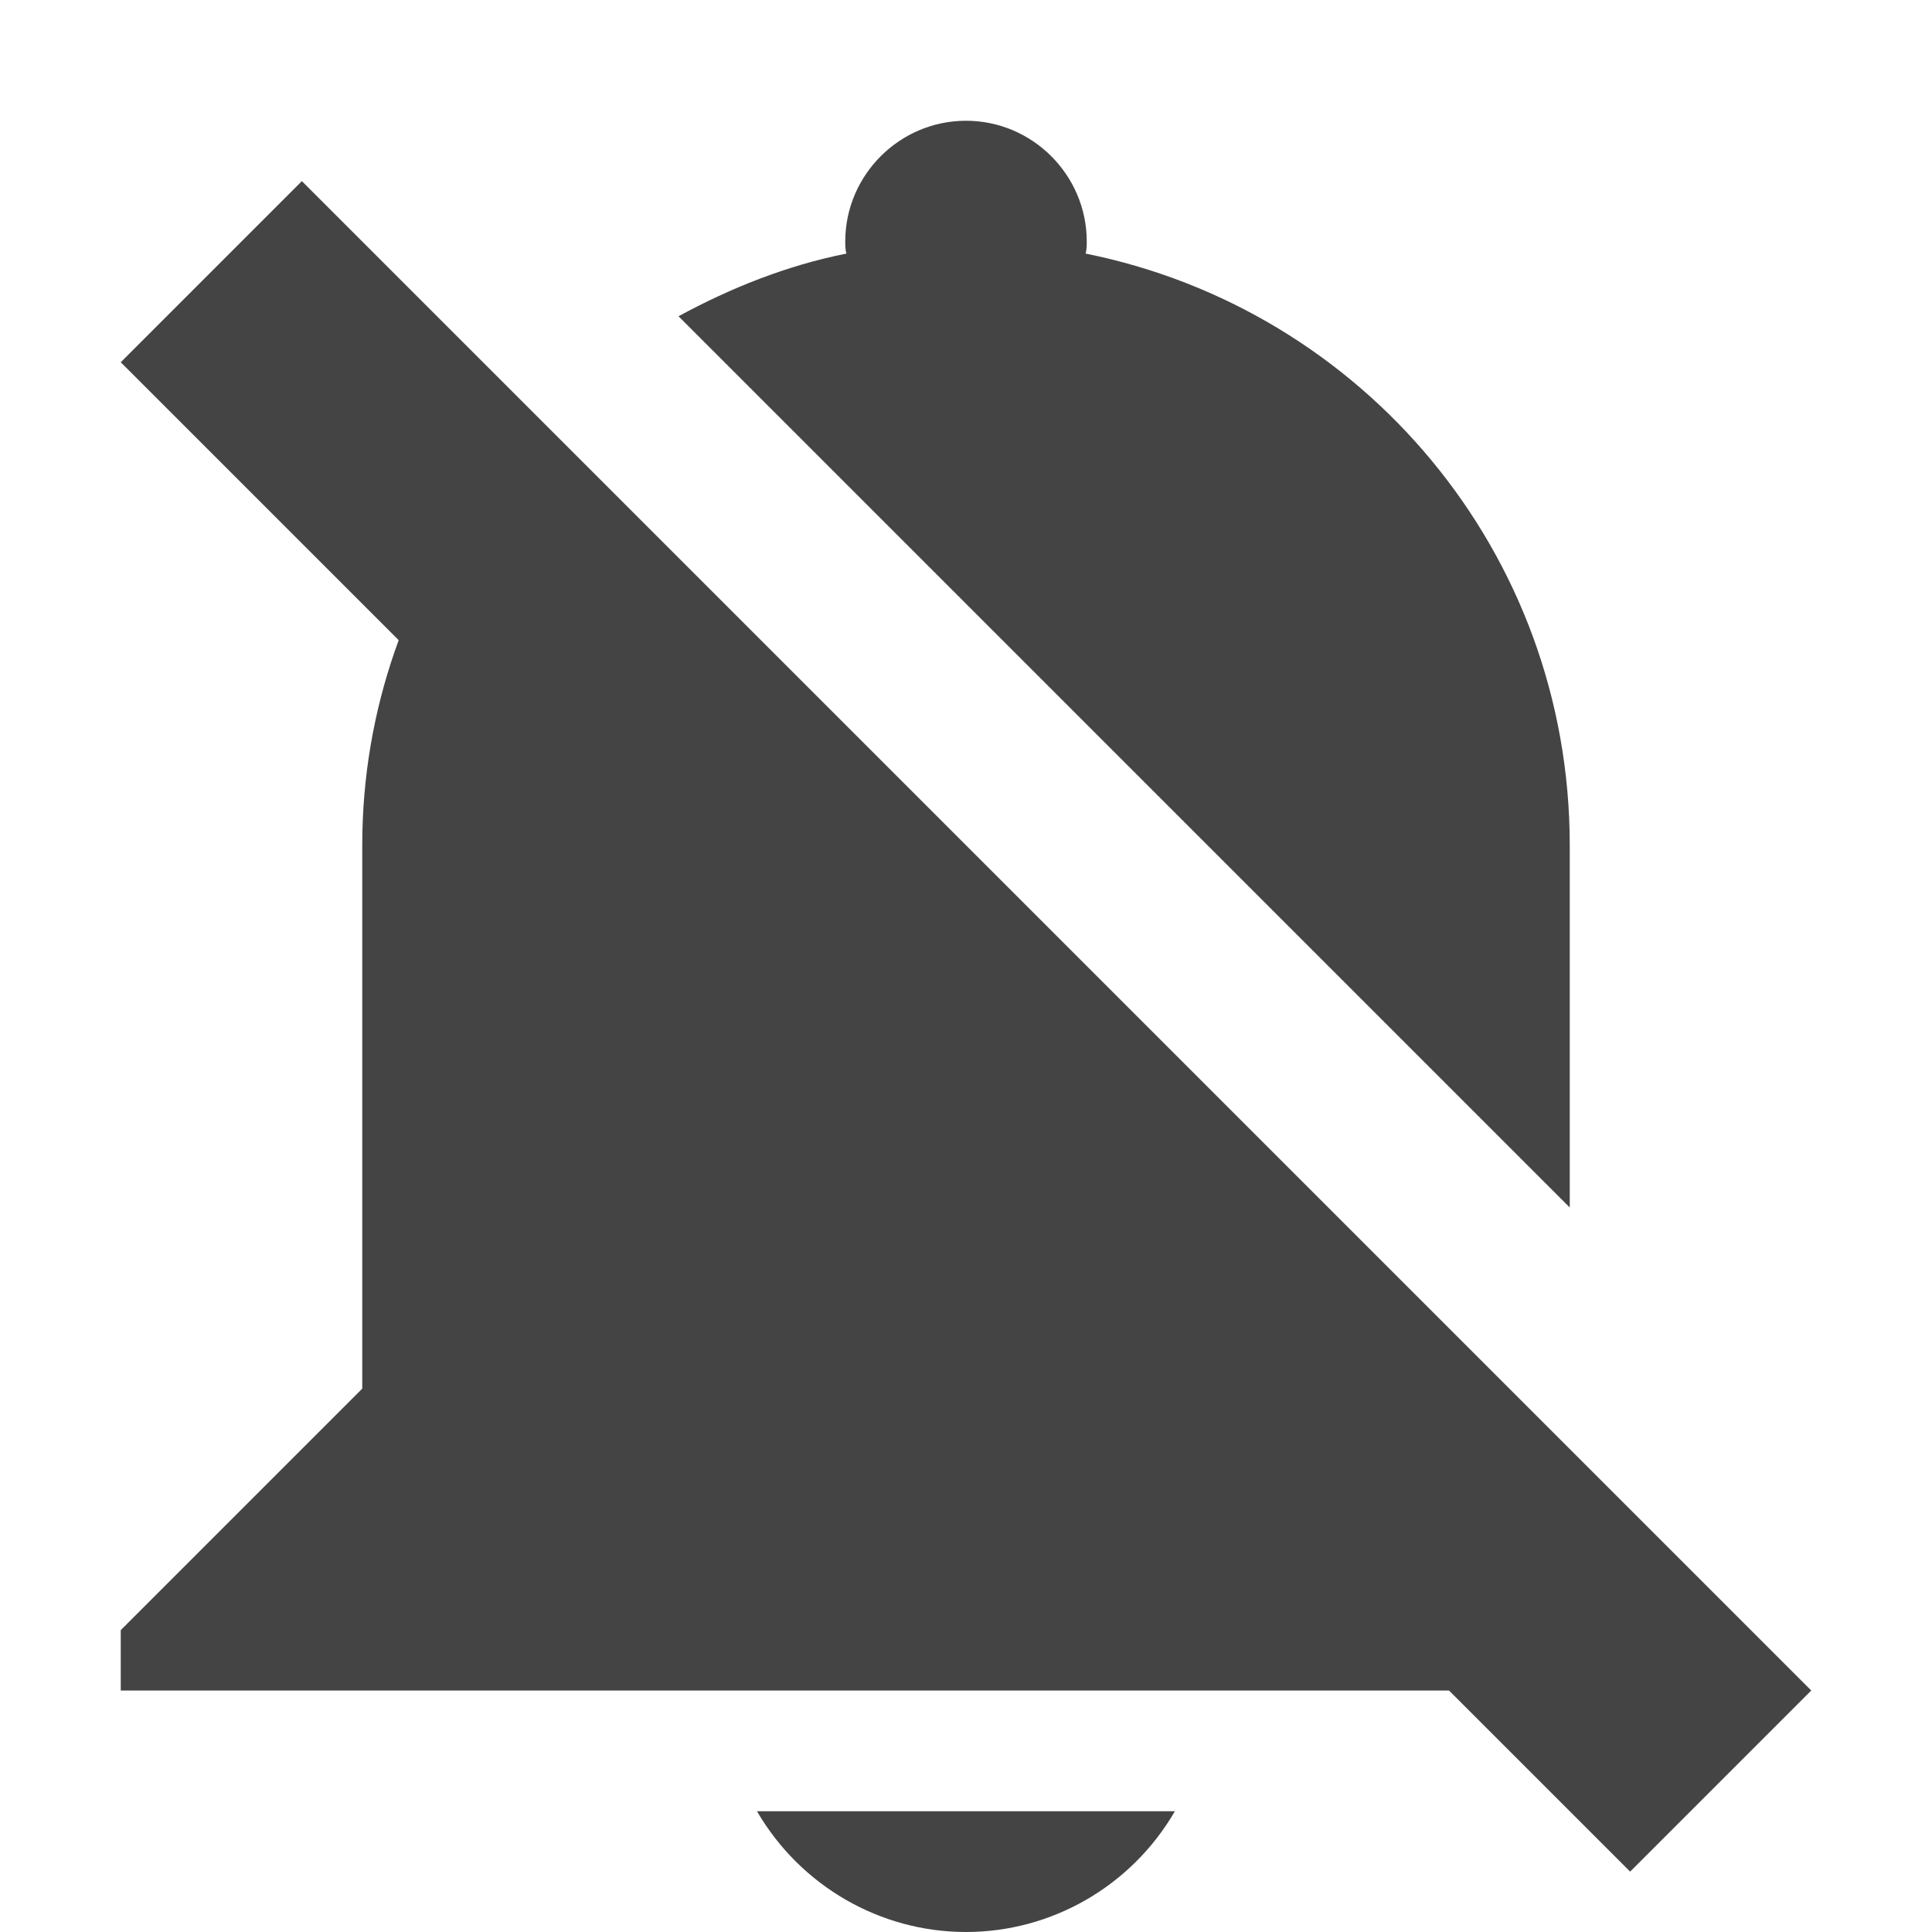
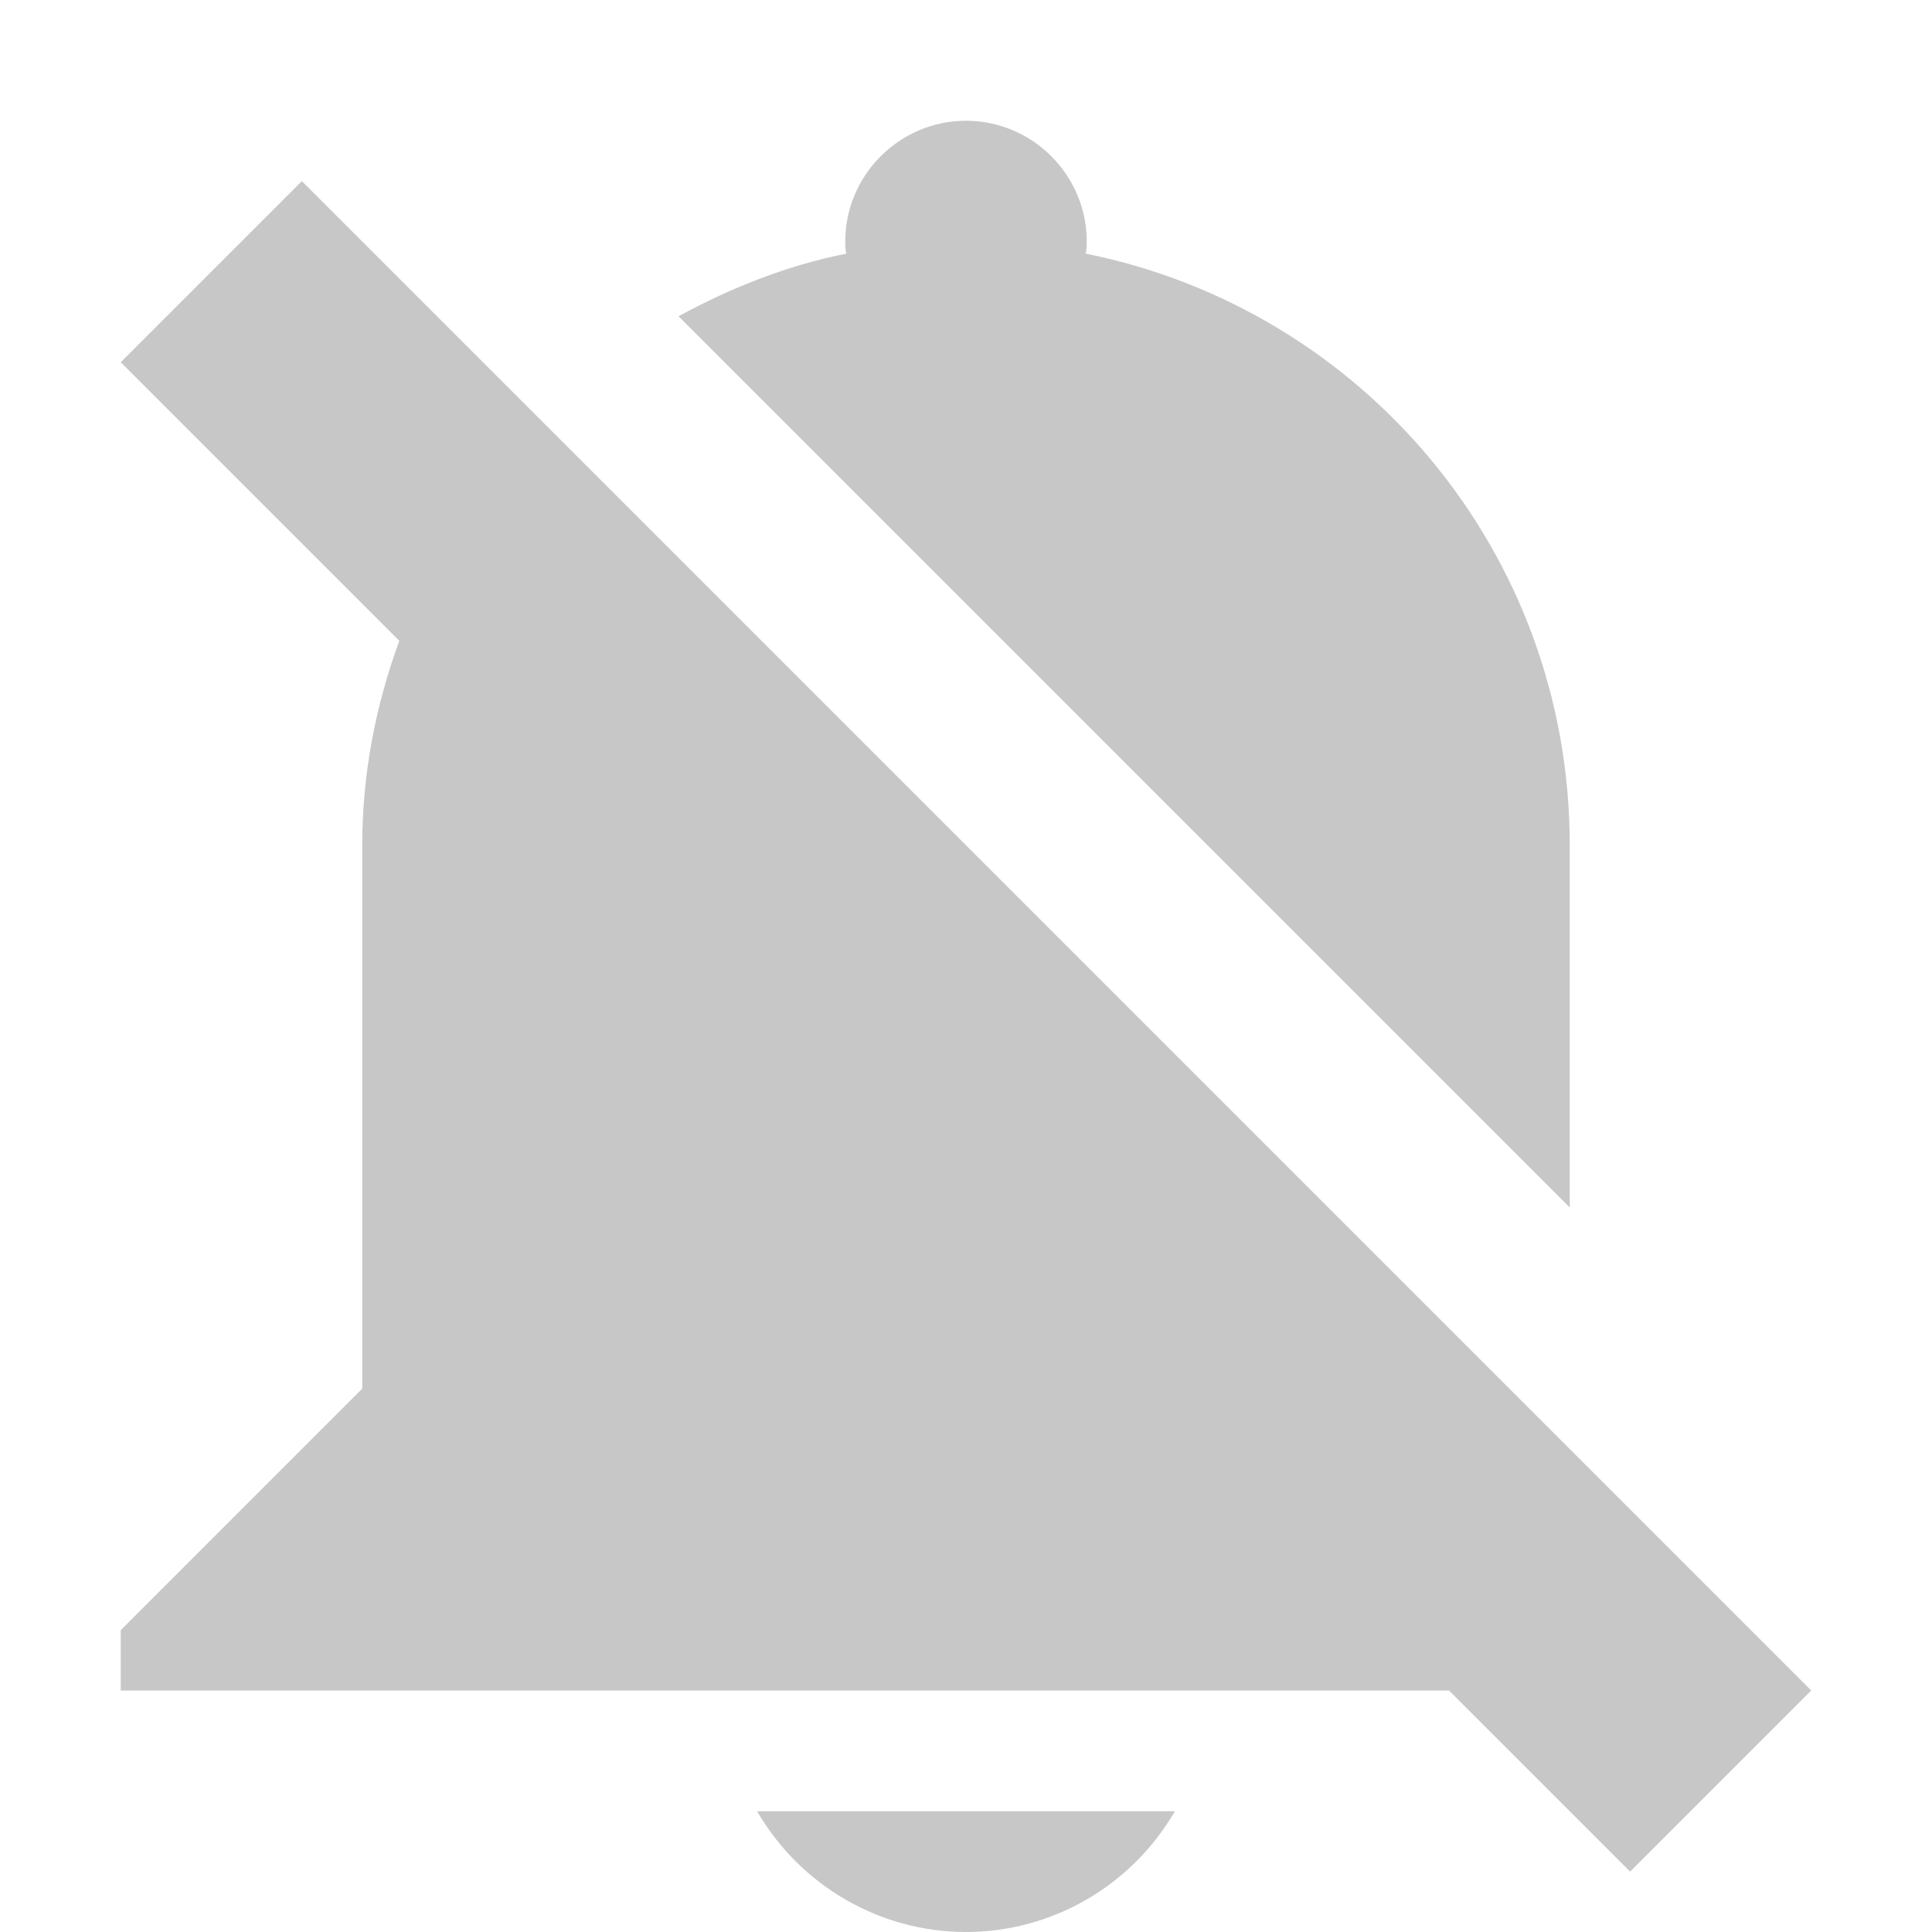
<svg xmlns="http://www.w3.org/2000/svg" width="16" height="16" version="1.1">
-   <path style="fill:#444444" d="M 8 1 C 7.45 1 7 1.45 7 2 C 7 2.03 7 2.07 7.01 2.1 C 6.513 2.199 6.051 2.385 5.619 2.619 L 13 10 L 13 9 L 13 7 C 13 4.57 11.28 2.56 8.99 2.1 C 9 2.07 9 2.03 9 2 C 9 1.45 8.55 1 8 1 z M 4.008 4.008 C 3.381 4.842 3 5.872 3 7 L 3 11.5 L 1 13.5 L 1 14 L 3 14 L 13 14 L 14 14 L 4.008 4.008 z M 6.269 15 C 6.63 15.62 7.29 16 8 16 C 8.71 16 9.37 15.62 9.73 15 L 6.269 15 z" />
-   <path style="fill:#444444" d="M 2.5,1.5 15,14 13.5,15.5 1,3 Z" />
+   <path style="fill:#444444;opacity:0.3" d="M 8 1 C 7.45 1 7 1.45 7 2 C 7 2.03 7 2.07 7.01 2.1 C 6.513 2.199 6.051 2.385 5.619 2.619 L 13 10 L 13 9 L 13 7 C 13 4.57 11.28 2.56 8.99 2.1 C 9 2.07 9 2.03 9 2 C 9 1.45 8.55 1 8 1 z M 2.5 1.5 L 1 3 L 3.307 5.307 C 3.113 5.835 3 6.402 3 7 L 3 11.5 L 1 13.5 L 1 14 L 3 14 L 12 14 L 13.5 15.5 L 15 14 L 2.5 1.5 z M 6.27 15 C 6.63 15.62 7.29 16 8 16 C 8.71 16 9.37 15.62 9.73 15 L 6.27 15 z" />
</svg>
